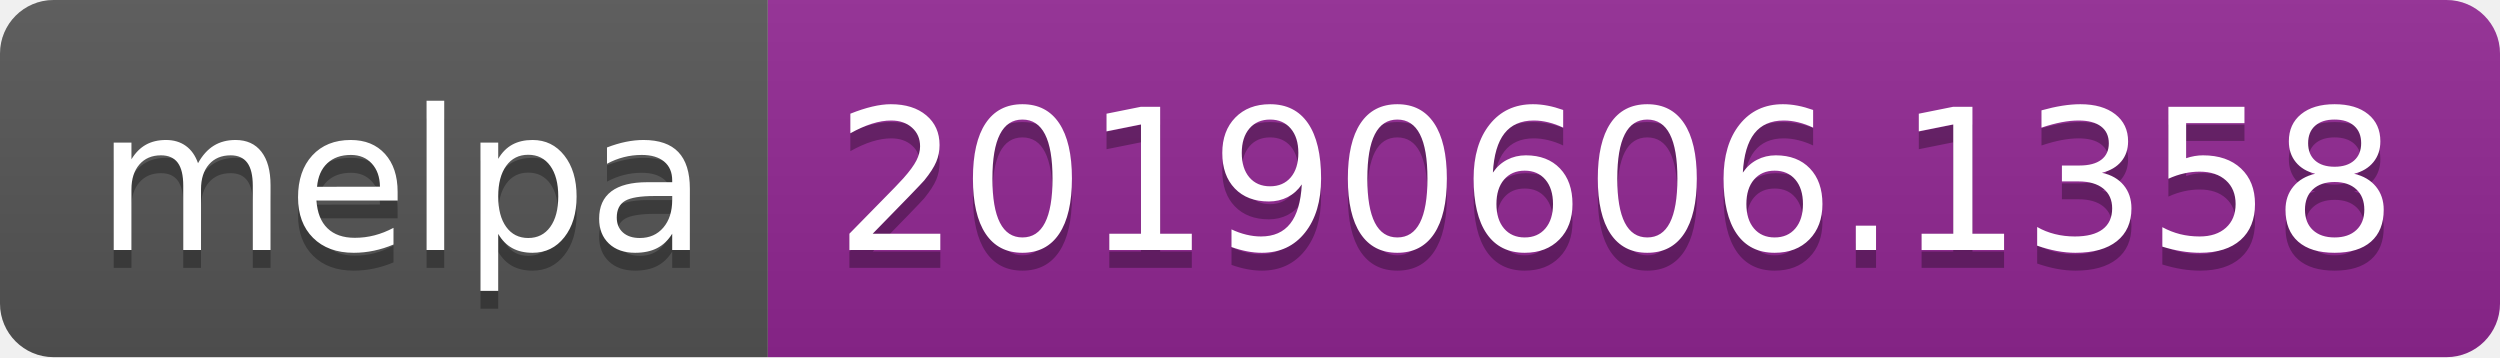
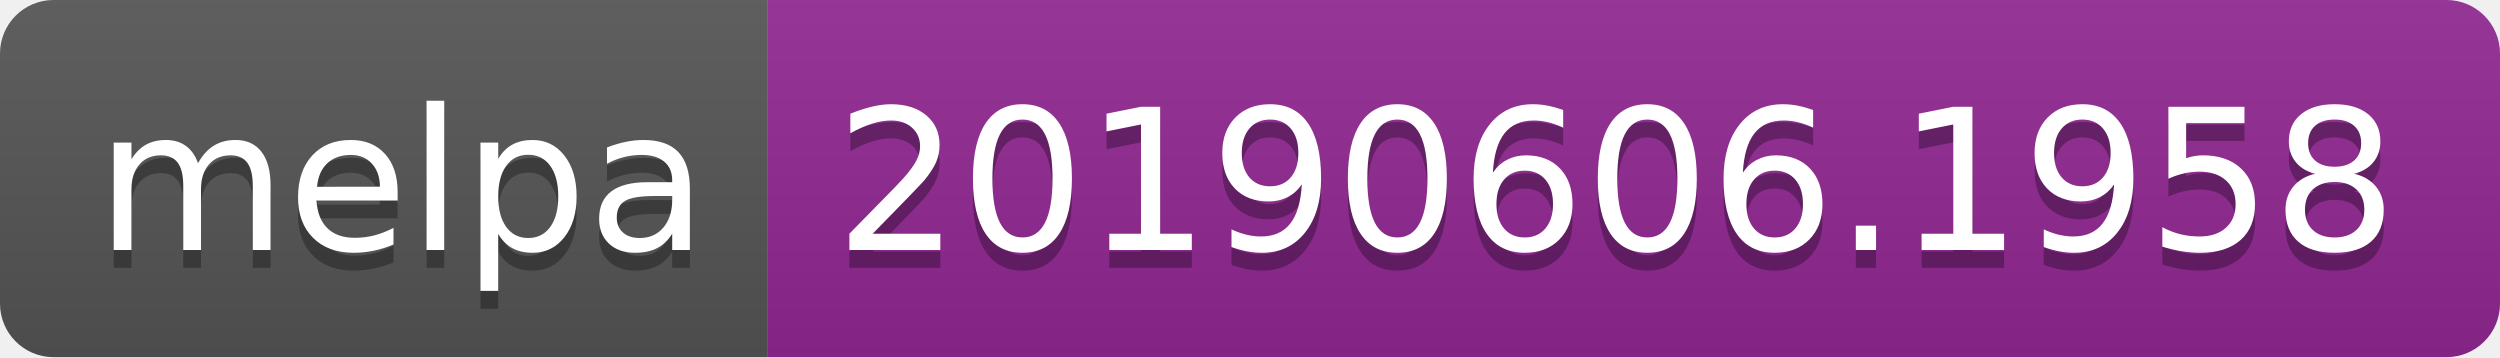
<svg xmlns="http://www.w3.org/2000/svg" width="140" height="20">
  <linearGradient id="b" x2="0" y2="100%">
    <stop offset="0" stop-color="#bbb" stop-opacity=".1" />
    <stop offset="1" stop-opacity=".1" />
  </linearGradient>
  <clipPath id="a">
    <rect width="140" height="20" rx="3" fill="#fff" />
  </clipPath>
  <g clip-path="url(#a)">
    <path fill="#555" d="M0 0h43v20H0z" />
    <path fill="#922793" d="M43 0h97v20H43z" />
    <path fill="url(#b)" d="M0 0h140v20H0z" />
  </g>
  <g fill="#fff" text-anchor="middle" font-family="DejaVu Sans,Verdana,Geneva,sans-serif" font-size="110">
    <text x="225" y="150" fill="#010101" fill-opacity=".3" transform="scale(.1)" textLength="330">melpa</text>
    <text x="225" y="140" transform="scale(.1)" textLength="330">melpa</text>
-     <text x="905" y="150" fill="#010101" fill-opacity=".3" transform="scale(.1)" textLength="870">20190606.1358</text>
-     <text x="905" y="140" transform="scale(.1)" textLength="870">20190606.1358</text>
+     <text x="905" y="150" fill="#010101" fill-opacity=".3" transform="scale(.1)" textLength="870">20190606.1958</text>
+     <text x="905" y="140" transform="scale(.1)" textLength="870">20190606.1958</text>
  </g>
</svg>
